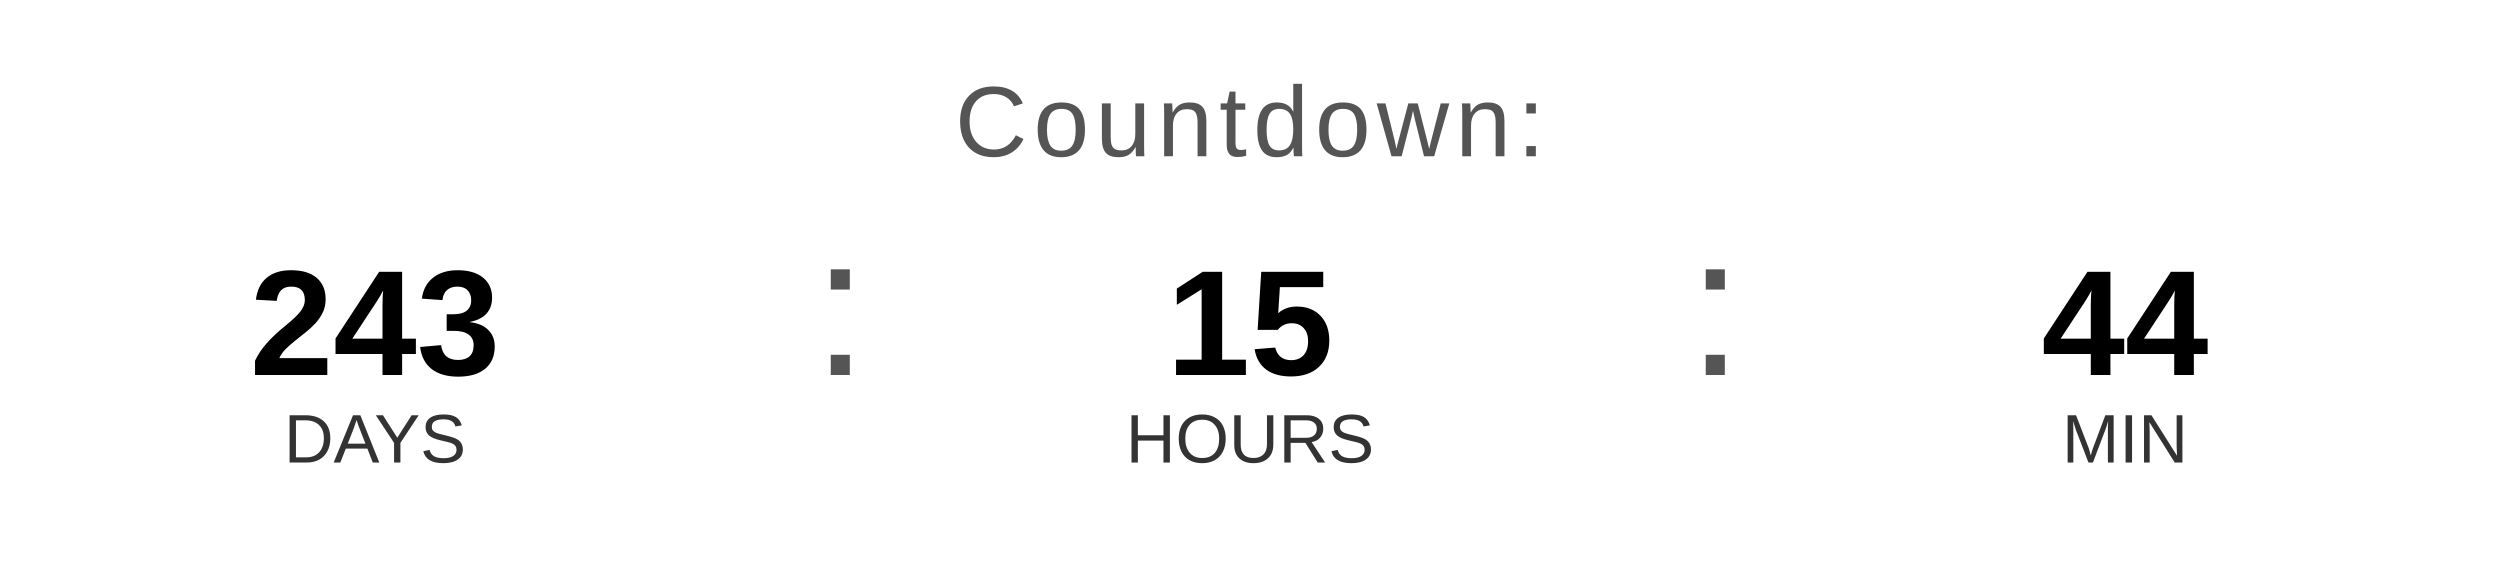
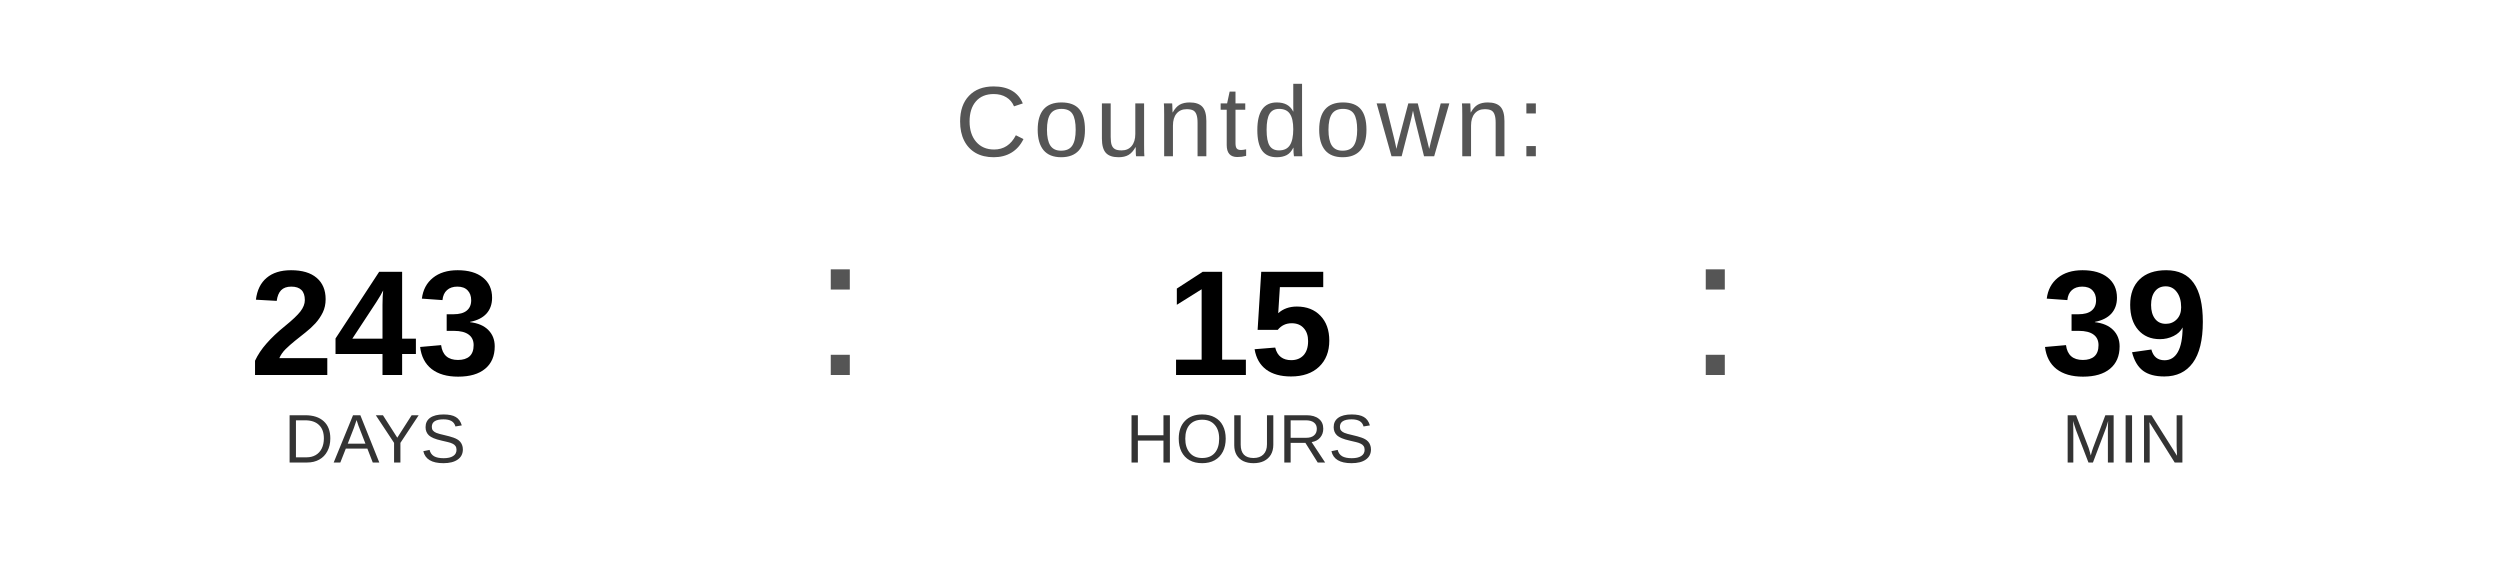
<svg xmlns="http://www.w3.org/2000/svg" width="400" height="90" viewBox="0 0 400 90">
  <text x="200" y="25" font-family="Arial, Helvetica, sans-serif" font-size="16" fill="#555555" text-anchor="middle" letter-spacing="1">
    Countdown:
  </text>
  <text x="60" y="60" font-family="Arial, Helvetica, sans-serif" font-size="24" font-weight="bold" fill="#000000" text-anchor="middle">243</text>
  <text x="60" y="74" font-family="Arial, Helvetica, sans-serif" font-size="11" fill="#333333" text-anchor="middle">DAYS</text>
  <text x="130" y="60" font-family="Arial, sans-serif" font-size="32" fill="#555555">:</text>
  <text x="200" y="60" font-family="Arial, Helvetica, sans-serif" font-size="24" font-weight="bold" fill="#000000" text-anchor="middle">15</text>
  <text x="200" y="74" font-family="Arial, Helvetica, sans-serif" font-size="11" fill="#333333" text-anchor="middle">HOURS</text>
  <text x="270" y="60" font-family="Arial, sans-serif" font-size="32" fill="#555555">:</text>
-   <text x="340" y="60" font-family="Arial, Helvetica, sans-serif" font-size="24" font-weight="bold" fill="#000000" text-anchor="middle">44</text>
+   <text x="340" y="60" font-family="Arial, Helvetica, sans-serif" font-size="24" font-weight="bold" fill="#000000" text-anchor="middle">39</text>
  <text x="340" y="74" font-family="Arial, Helvetica, sans-serif" font-size="11" fill="#333333" text-anchor="middle">MIN</text>
</svg>
